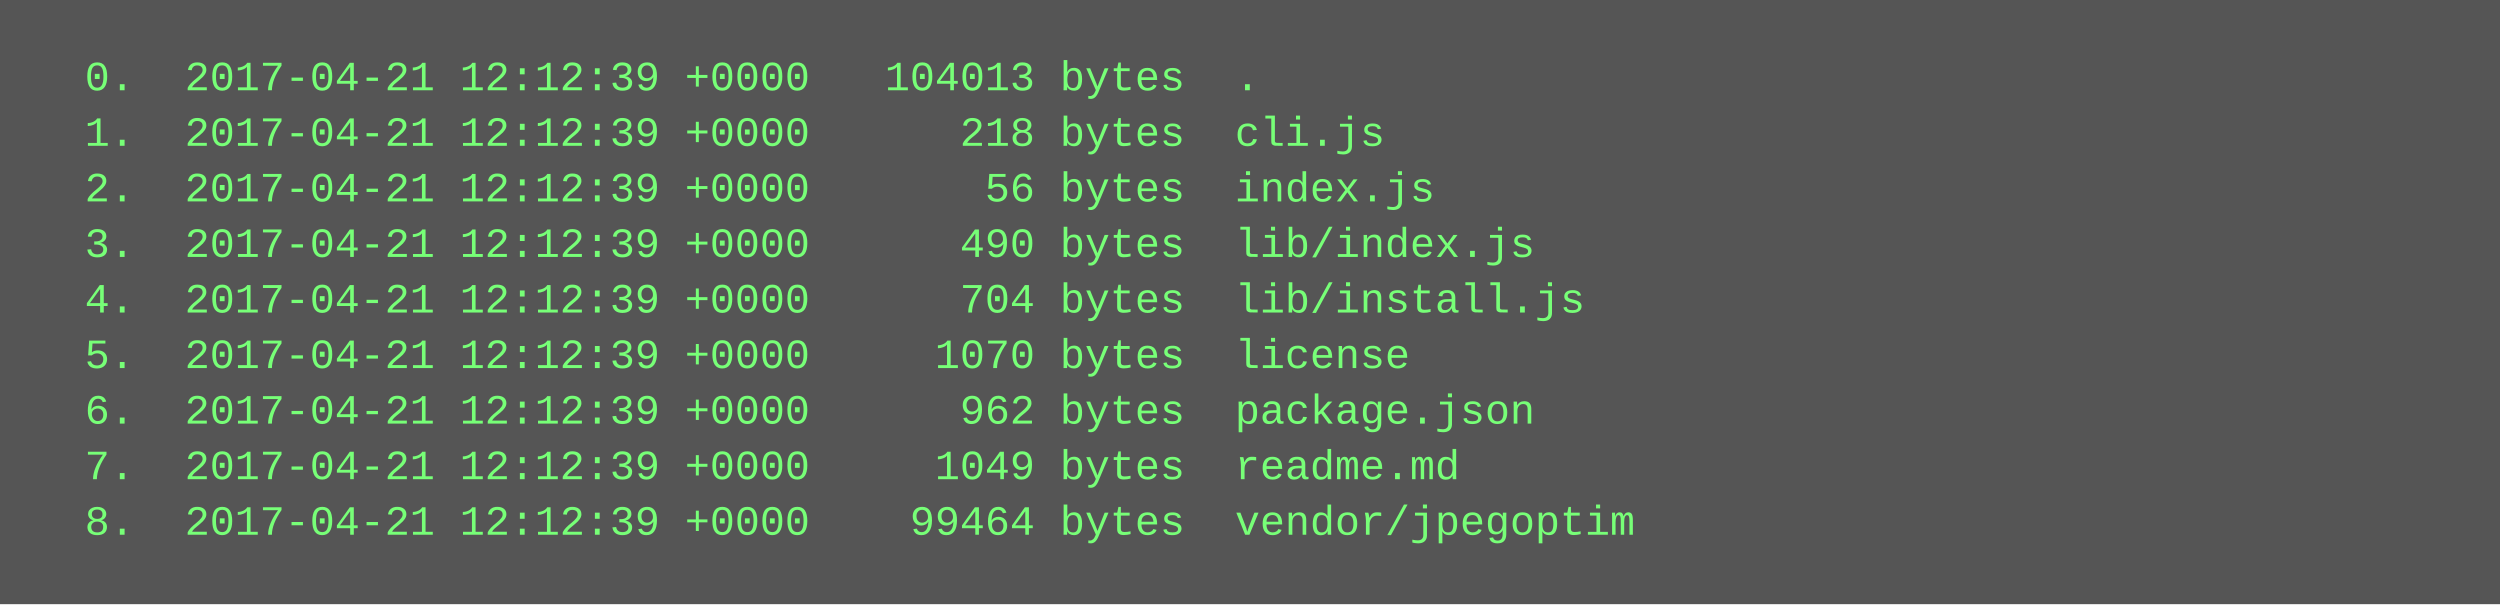
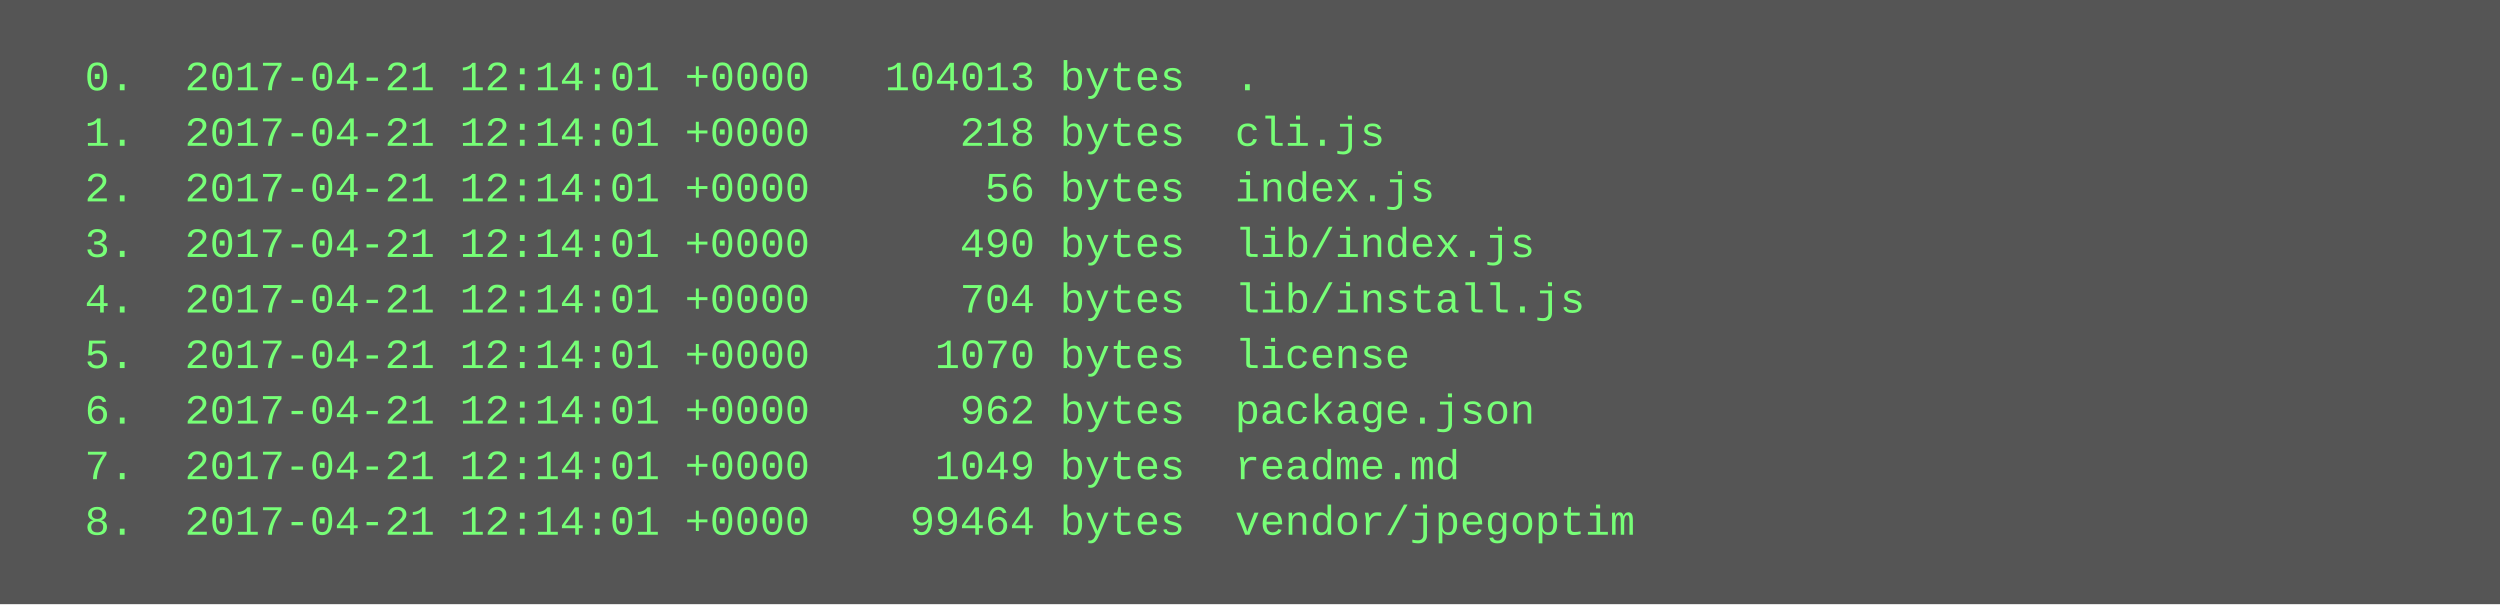
<svg xmlns="http://www.w3.org/2000/svg" height="174" width="720">
  <rect height="174" fill="#555" width="720" />
  <text fill="#7f7" font-family="Courier New" font-size="12" xml:space="preserve">
-     <tspan x="10" y="26">  0.  2017-04-21 12:12:39 +0000   104013 bytes  .</tspan>
-     <tspan x="10" y="42">  1.  2017-04-21 12:12:39 +0000      218 bytes  cli.js</tspan>
-     <tspan x="10" y="58">  2.  2017-04-21 12:12:39 +0000       56 bytes  index.js</tspan>
-     <tspan x="10" y="74">  3.  2017-04-21 12:12:39 +0000      490 bytes  lib/index.js</tspan>
-     <tspan x="10" y="90">  4.  2017-04-21 12:12:39 +0000      704 bytes  lib/install.js</tspan>
-     <tspan x="10" y="106">  5.  2017-04-21 12:12:39 +0000     1070 bytes  license</tspan>
-     <tspan x="10" y="122">  6.  2017-04-21 12:12:39 +0000      962 bytes  package.json</tspan>
-     <tspan x="10" y="138">  7.  2017-04-21 12:12:39 +0000     1049 bytes  readme.md</tspan>
-     <tspan x="10" y="154">  8.  2017-04-21 12:12:39 +0000    99464 bytes  vendor/jpegoptim</tspan>
+     <tspan x="10" y="26">  0.  2017-04-21 12:14:01 +0000   104013 bytes  .</tspan>
+     <tspan x="10" y="42">  1.  2017-04-21 12:14:01 +0000      218 bytes  cli.js</tspan>
+     <tspan x="10" y="58">  2.  2017-04-21 12:14:01 +0000       56 bytes  index.js</tspan>
+     <tspan x="10" y="74">  3.  2017-04-21 12:14:01 +0000      490 bytes  lib/index.js</tspan>
+     <tspan x="10" y="90">  4.  2017-04-21 12:14:01 +0000      704 bytes  lib/install.js</tspan>
+     <tspan x="10" y="106">  5.  2017-04-21 12:14:01 +0000     1070 bytes  license</tspan>
+     <tspan x="10" y="122">  6.  2017-04-21 12:14:01 +0000      962 bytes  package.json</tspan>
+     <tspan x="10" y="138">  7.  2017-04-21 12:14:01 +0000     1049 bytes  readme.md</tspan>
+     <tspan x="10" y="154">  8.  2017-04-21 12:14:01 +0000    99464 bytes  vendor/jpegoptim</tspan>
  </text>
</svg>
